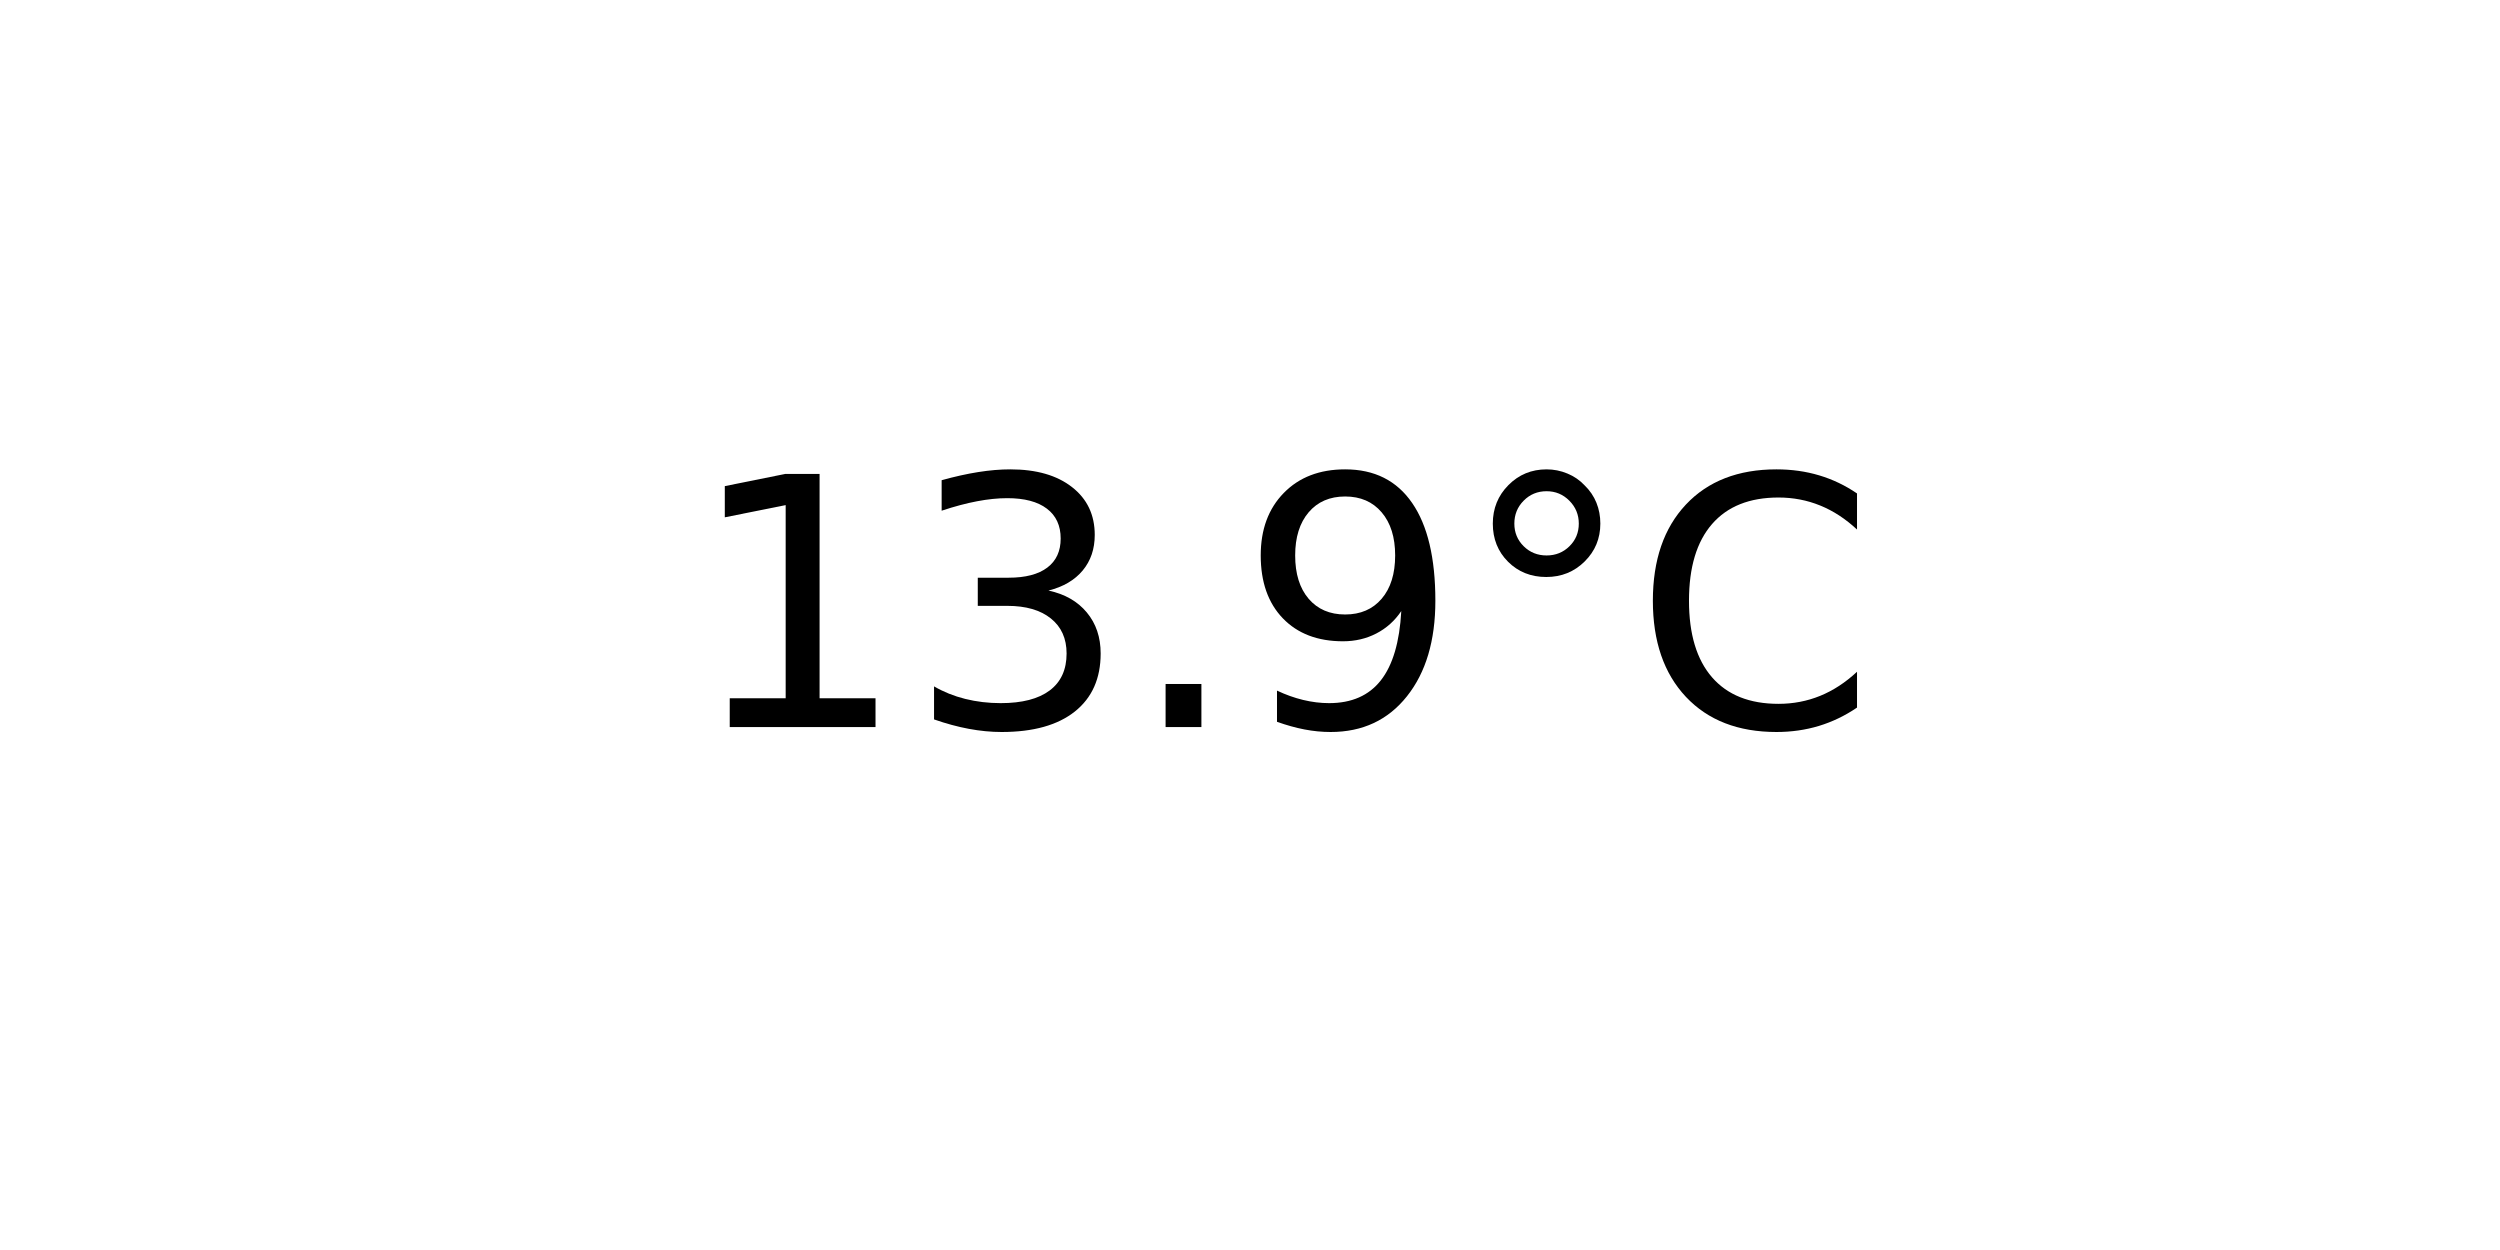
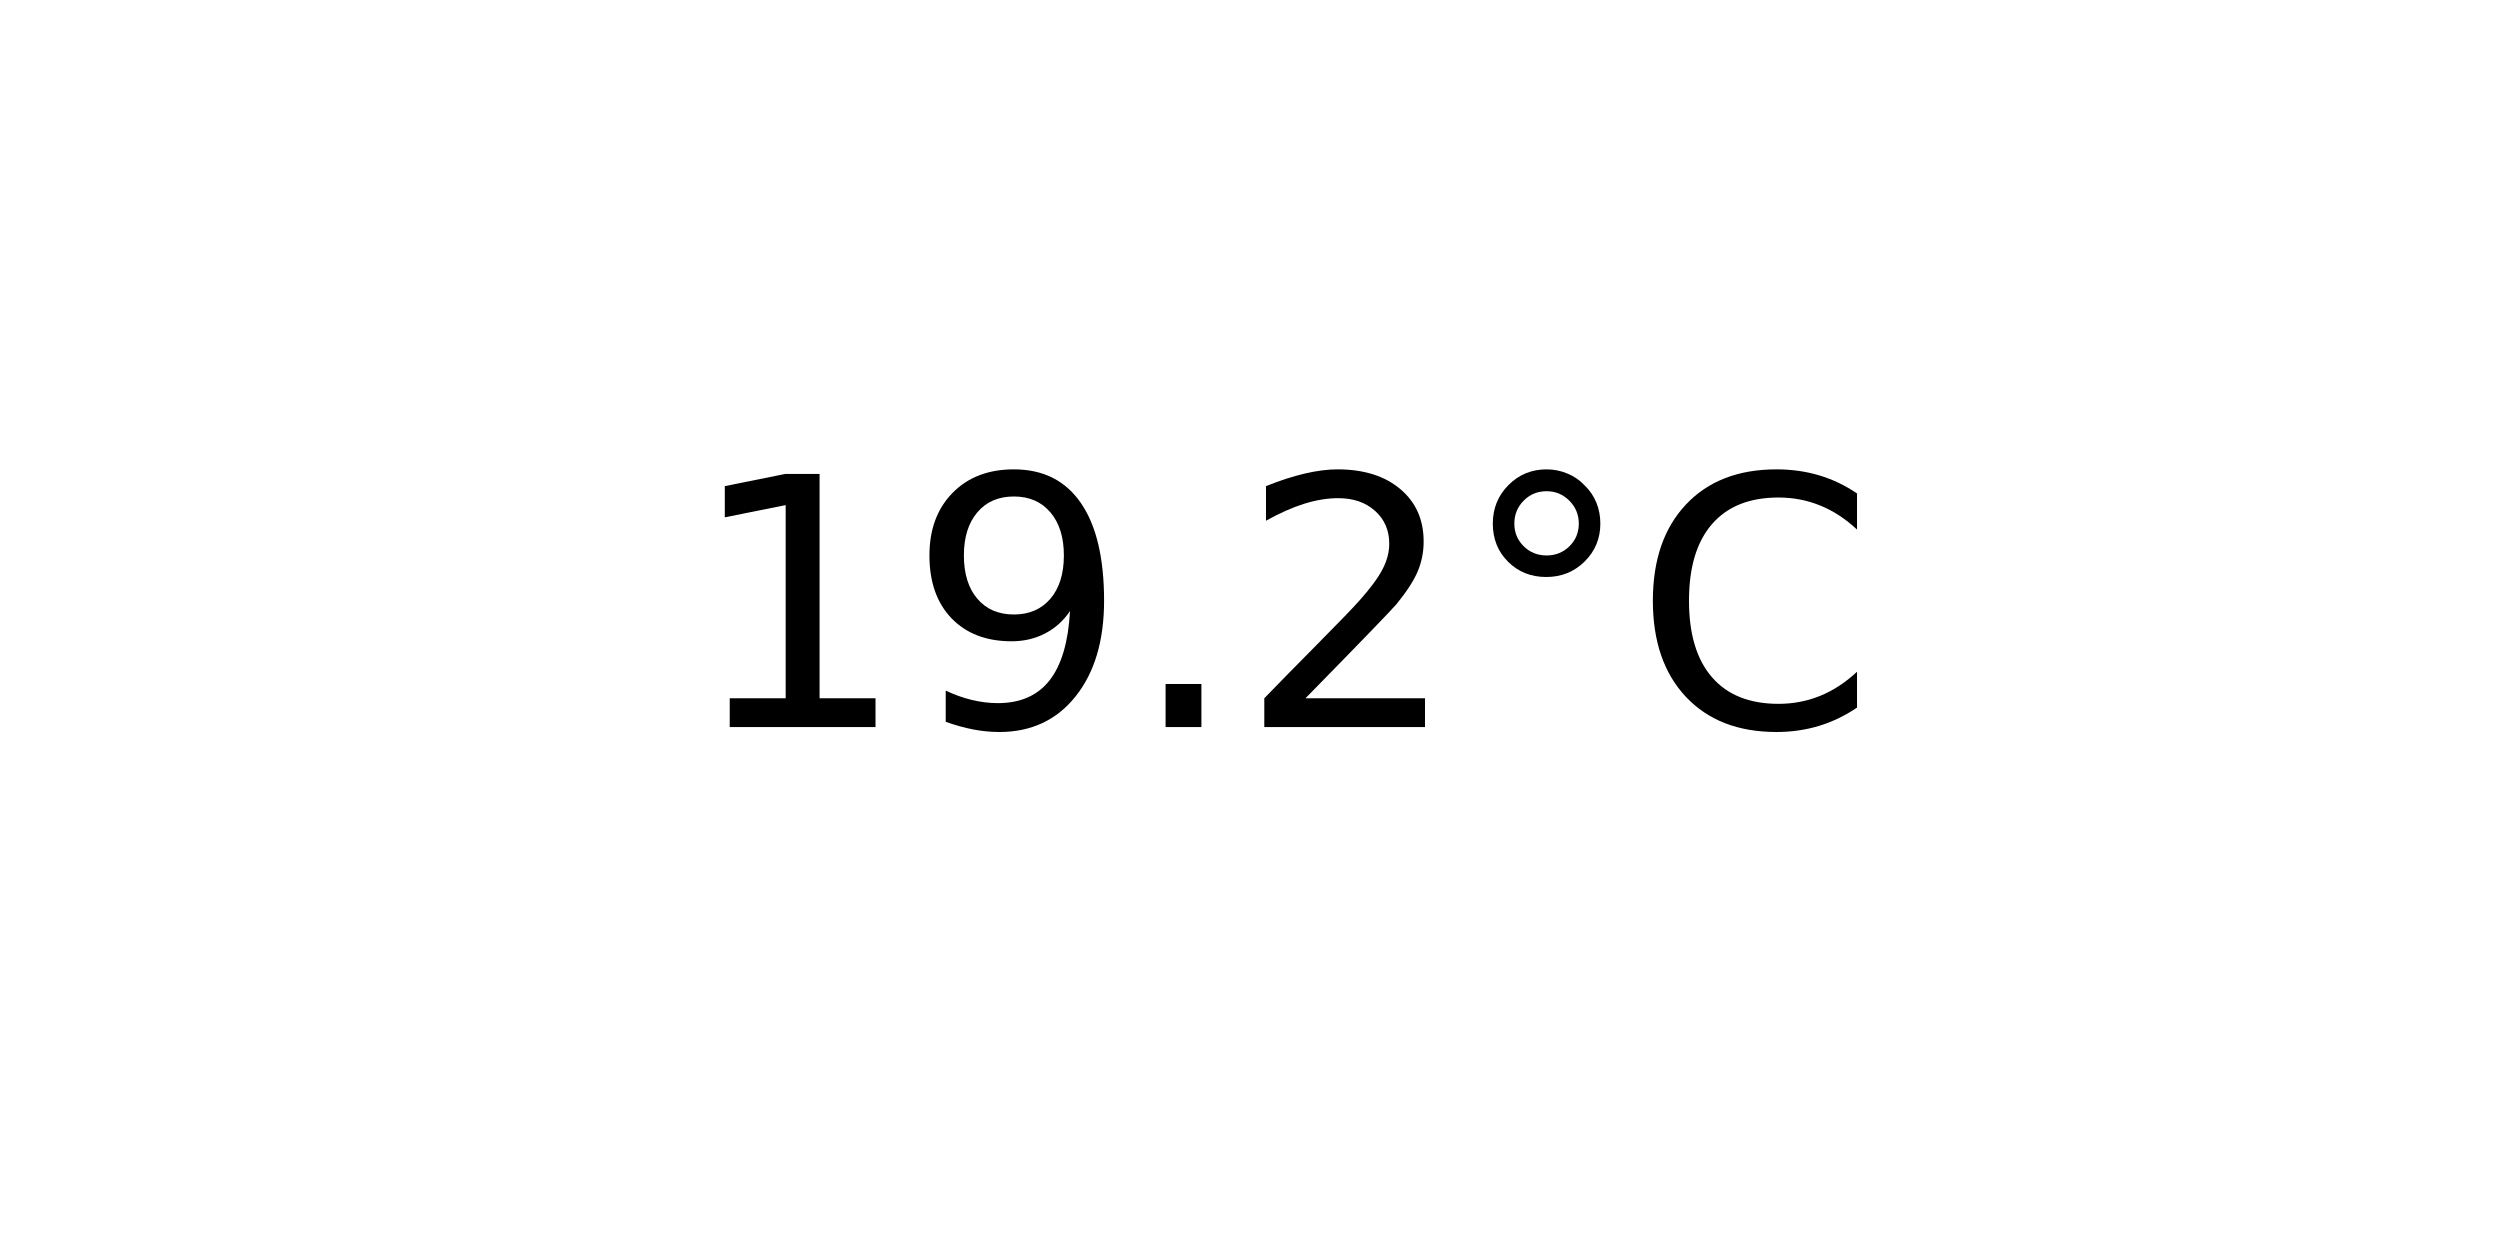
<svg xmlns="http://www.w3.org/2000/svg" xmlns:xlink="http://www.w3.org/1999/xlink" width="72pt" height="36pt" viewBox="0 0 72 36" version="1.1">
  <defs>
    <style type="text/css">*{stroke-linejoin: round; stroke-linecap: butt}</style>
  </defs>
  <g id="figure_1">
    <g id="axes_1">
      <g id="text_1">
        <g transform="translate(19.77578 20.93937) scale(0.1 -0.1)">
          <defs>
            <path id="DejaVuSans-31" d="M 794 531  L 1825 531  L 1825 4091  L 703 3866  L 703 4441  L 1819 4666  L 2450 4666  L 2450 531  L 3481 531  L 3481 0  L 794 0  L 794 531  z " transform="scale(0.015625)" />
-             <path id="DejaVuSans-33" d="M 2597 2516  Q 3050 2419 3304 2112  Q 3559 1806 3559 1356  Q 3559 666 3084 287  Q 2609 -91 1734 -91  Q 1441 -91 1130 -33  Q 819 25 488 141  L 488 750  Q 750 597 1062 519  Q 1375 441 1716 441  Q 2309 441 2620 675  Q 2931 909 2931 1356  Q 2931 1769 2642 2001  Q 2353 2234 1838 2234  L 1294 2234  L 1294 2753  L 1863 2753  Q 2328 2753 2575 2939  Q 2822 3125 2822 3475  Q 2822 3834 2567 4026  Q 2313 4219 1838 4219  Q 1578 4219 1281 4162  Q 984 4106 628 3988  L 628 4550  Q 988 4650 1302 4700  Q 1616 4750 1894 4750  Q 2613 4750 3031 4423  Q 3450 4097 3450 3541  Q 3450 3153 3228 2886  Q 3006 2619 2597 2516  z " transform="scale(0.015625)" />
+             <path id="DejaVuSans-39" d="M 703 97  L 703 672  Q 941 559 1184 500  Q 1428 441 1663 441  Q 2288 441 2617 861  Q 2947 1281 2994 2138  Q 2813 1869 2534 1725  Q 2256 1581 1919 1581  Q 1219 1581 811 2004  Q 403 2428 403 3163  Q 403 3881 828 4315  Q 1253 4750 1959 4750  Q 2769 4750 3195 4129  Q 3622 3509 3622 2328  Q 3622 1225 3098 567  Q 2575 -91 1691 -91  Q 1453 -91 1209 -44  Q 966 3 703 97  z M 1959 2075  Q 2384 2075 2632 2365  Q 2881 2656 2881 3163  Q 2881 3666 2632 3958  Q 2384 4250 1959 4250  Q 1534 4250 1286 3958  Q 1038 3666 1038 3163  Q 1038 2656 1286 2365  Q 1534 2075 1959 2075  z " transform="scale(0.015625)" />
            <path id="DejaVuSans-2e" d="M 684 794  L 1344 794  L 1344 0  L 684 0  L 684 794  z " transform="scale(0.015625)" />
-             <path id="DejaVuSans-39" d="M 703 97  L 703 672  Q 941 559 1184 500  Q 1428 441 1663 441  Q 2288 441 2617 861  Q 2947 1281 2994 2138  Q 2813 1869 2534 1725  Q 2256 1581 1919 1581  Q 1219 1581 811 2004  Q 403 2428 403 3163  Q 403 3881 828 4315  Q 1253 4750 1959 4750  Q 2769 4750 3195 4129  Q 3622 3509 3622 2328  Q 3622 1225 3098 567  Q 2575 -91 1691 -91  Q 1453 -91 1209 -44  Q 966 3 703 97  z M 1959 2075  Q 2384 2075 2632 2365  Q 2881 2656 2881 3163  Q 2881 3666 2632 3958  Q 2384 4250 1959 4250  Q 1534 4250 1286 3958  Q 1038 3666 1038 3163  Q 1038 2656 1286 2365  Q 1534 2075 1959 2075  z " transform="scale(0.015625)" />
+             <path id="DejaVuSans-32" d="M 1228 531  L 3431 531  L 3431 0  L 469 0  L 469 531  Q 828 903 1448 1529  Q 2069 2156 2228 2338  Q 2531 2678 2651 2914  Q 2772 3150 2772 3378  Q 2772 3750 2511 3984  Q 2250 4219 1831 4219  Q 1534 4219 1204 4116  Q 875 4013 500 3803  L 500 4441  Q 881 4594 1212 4672  Q 1544 4750 1819 4750  Q 2544 4750 2975 4387  Q 3406 4025 3406 3419  Q 3406 3131 3298 2873  Q 3191 2616 2906 2266  Q 2828 2175 2409 1742  Q 1991 1309 1228 531  z " transform="scale(0.015625)" />
            <path id="DejaVuSans-b0" d="M 1600 4347  Q 1350 4347 1178 4173  Q 1006 4000 1006 3750  Q 1006 3503 1178 3333  Q 1350 3163 1600 3163  Q 1850 3163 2022 3333  Q 2194 3503 2194 3750  Q 2194 3997 2020 4172  Q 1847 4347 1600 4347  z M 1600 4750  Q 1800 4750 1984 4673  Q 2169 4597 2303 4453  Q 2447 4313 2519 4134  Q 2591 3956 2591 3750  Q 2591 3338 2302 3052  Q 2013 2766 1594 2766  Q 1172 2766 890 3047  Q 609 3328 609 3750  Q 609 4169 896 4459  Q 1184 4750 1600 4750  z " transform="scale(0.015625)" />
            <path id="DejaVuSans-43" d="M 4122 4306  L 4122 3641  Q 3803 3938 3442 4084  Q 3081 4231 2675 4231  Q 1875 4231 1450 3742  Q 1025 3253 1025 2328  Q 1025 1406 1450 917  Q 1875 428 2675 428  Q 3081 428 3442 575  Q 3803 722 4122 1019  L 4122 359  Q 3791 134 3420 21  Q 3050 -91 2638 -91  Q 1578 -91 968 557  Q 359 1206 359 2328  Q 359 3453 968 4101  Q 1578 4750 2638 4750  Q 3056 4750 3426 4639  Q 3797 4528 4122 4306  z " transform="scale(0.015625)" />
          </defs>
          <use xlink:href="#DejaVuSans-31" />
-           <use xlink:href="#DejaVuSans-33" x="63.623" />
+           <use xlink:href="#DejaVuSans-39" x="63.623" />
          <use xlink:href="#DejaVuSans-2e" x="127.246" />
-           <use xlink:href="#DejaVuSans-39" x="159.033" />
+           <use xlink:href="#DejaVuSans-32" x="159.033" />
          <use xlink:href="#DejaVuSans-b0" x="222.656" />
          <use xlink:href="#DejaVuSans-43" x="272.656" />
        </g>
      </g>
    </g>
  </g>
</svg>
